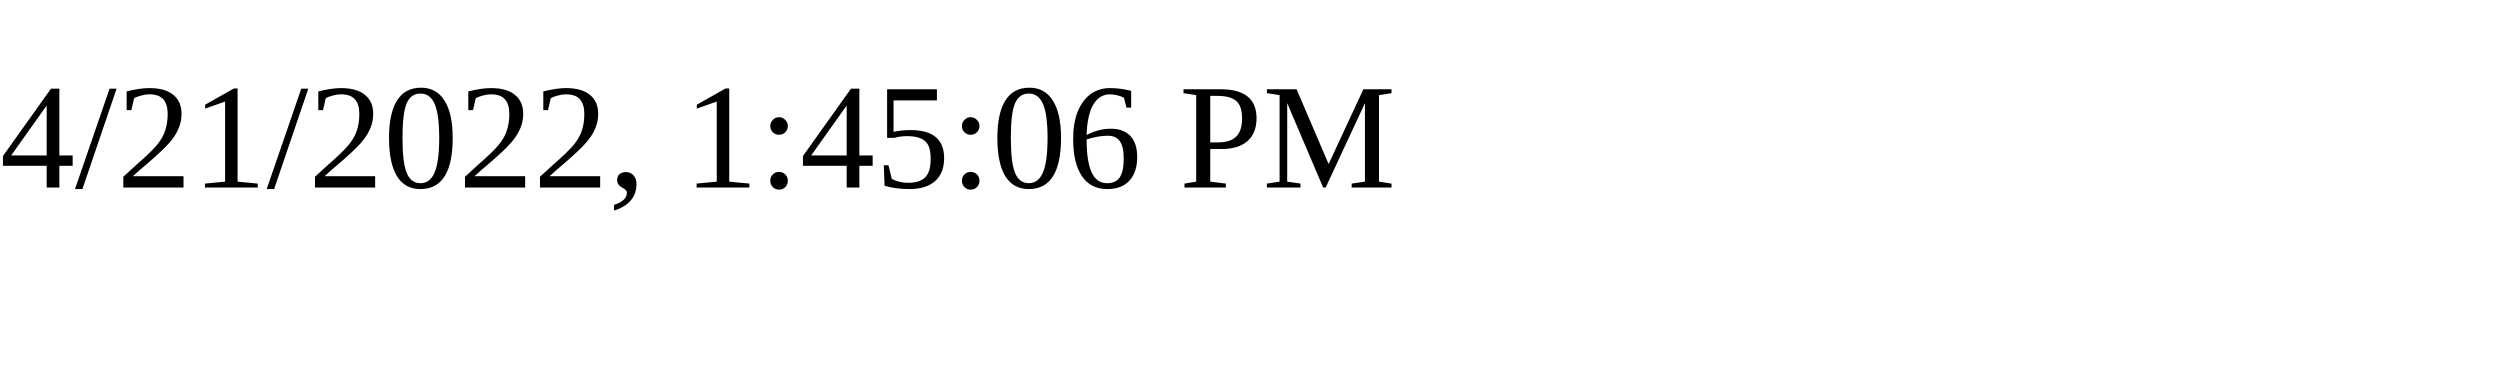
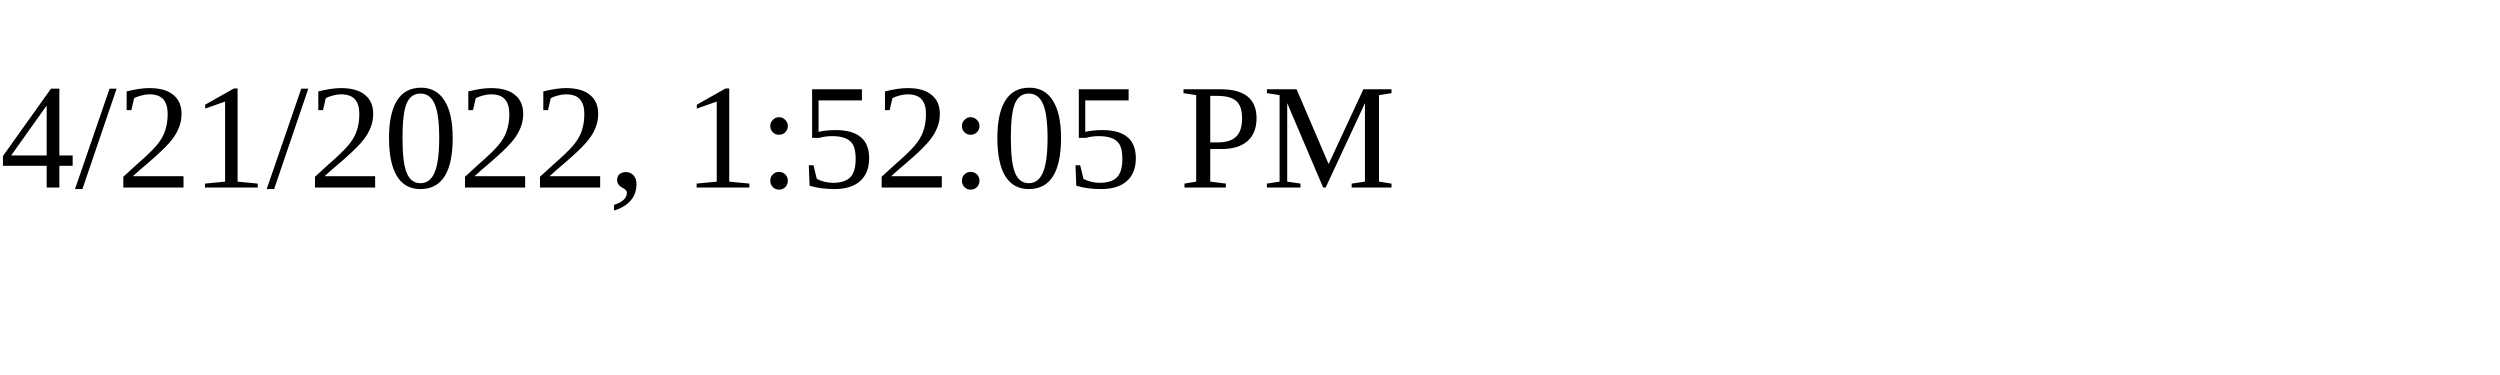
<svg xmlns="http://www.w3.org/2000/svg" height="30" width="200">
-   <text x="0" y="15">4/21/2022, 1:45:06 PM</text>
+   <text x="0" y="15">4/21/2022, 1:52:05 PM</text>
</svg>
